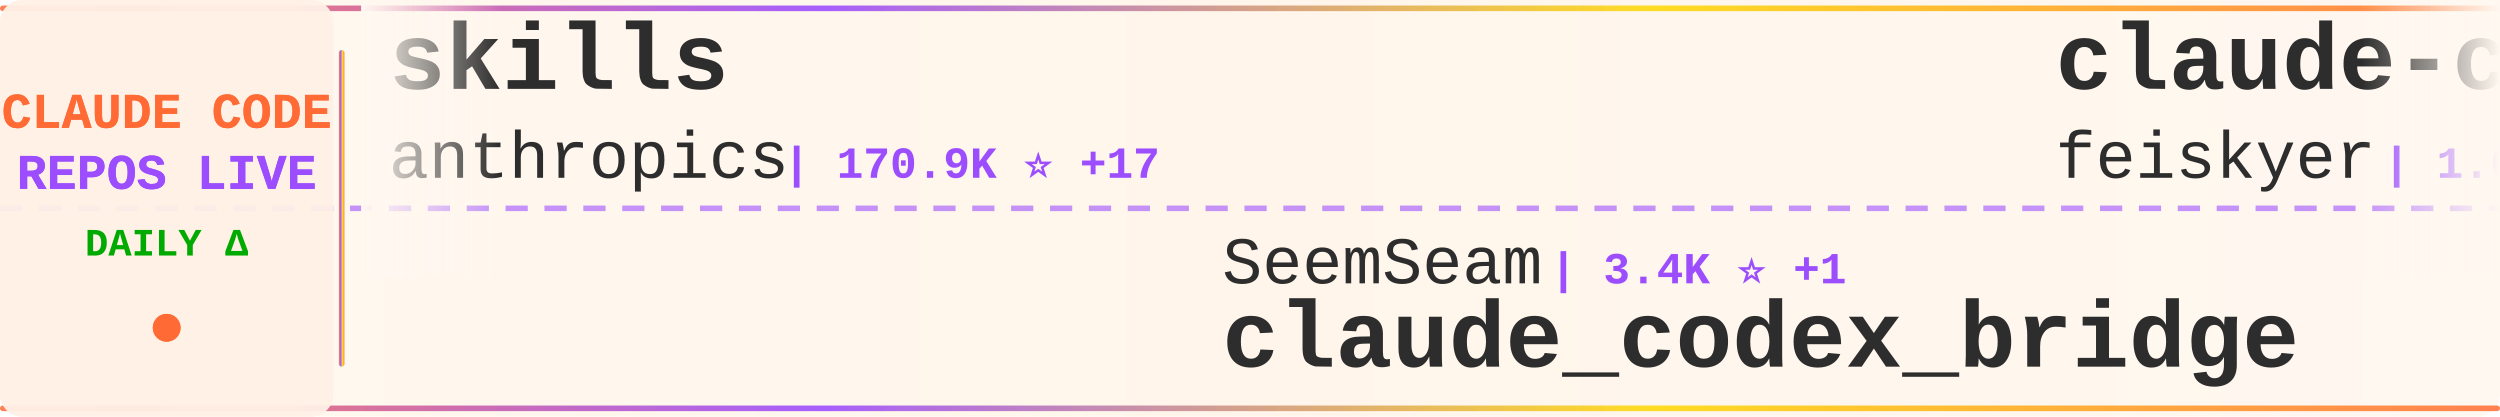
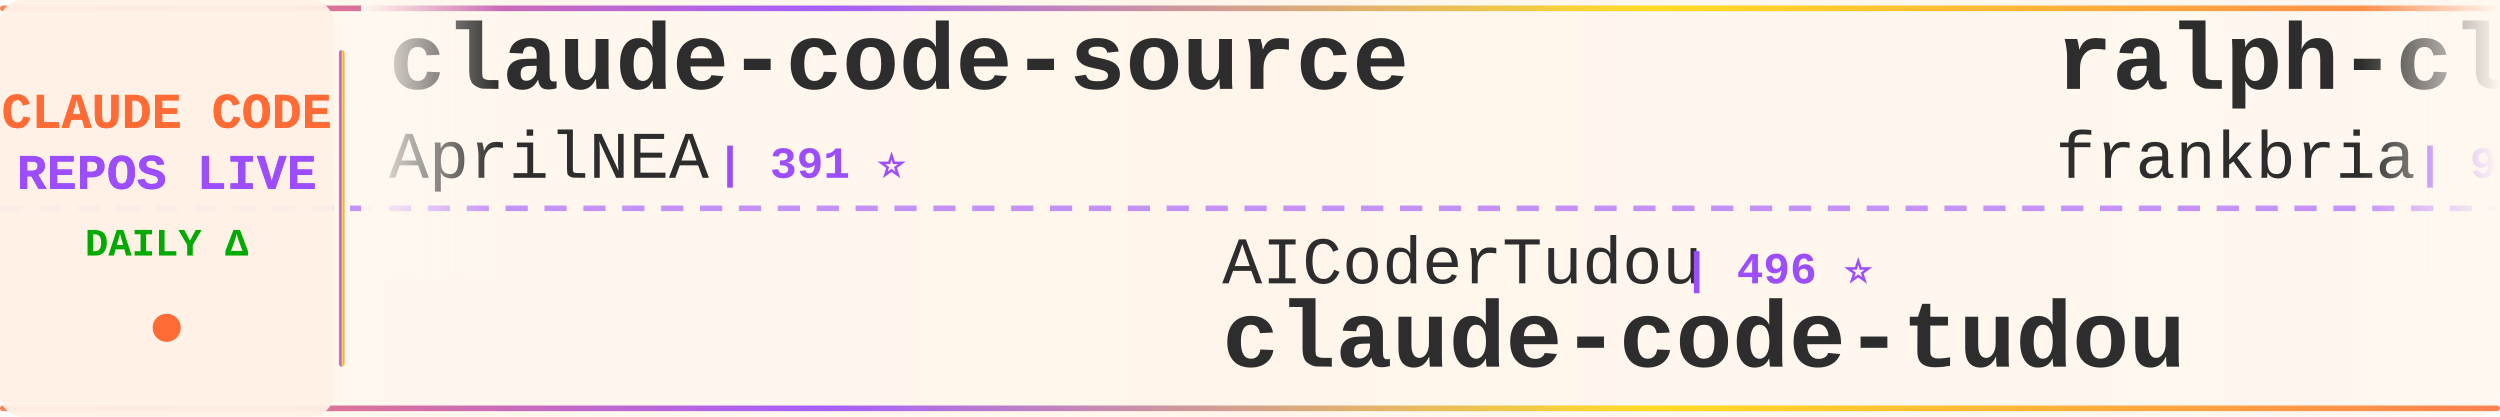
<svg xmlns="http://www.w3.org/2000/svg" width="900" height="150">
  <defs>
    <linearGradient id="tickerBg" x1="0%" y1="0%" x2="100%" y2="0%">
      <stop offset="0%" style="stop-color:#fff8f0;stop-opacity:0.98" />
      <stop offset="50%" style="stop-color:#fff5eb;stop-opacity:1" />
      <stop offset="100%" style="stop-color:#fff8f0;stop-opacity:0.98" />
    </linearGradient>
    <linearGradient id="borderGrad" x1="0%" y1="0%" x2="100%" y2="0%">
      <stop offset="0%" style="stop-color:#FF6B35;stop-opacity:0.85">
        <animate attributeName="stop-opacity" values="0.85;1;0.85" dur="2s" repeatCount="indefinite" />
      </stop>
      <stop offset="33%" style="stop-color:#9C4EFF;stop-opacity:0.9">
        <animate attributeName="stop-opacity" values="0.9;1;0.9" dur="2.2s" repeatCount="indefinite" />
      </stop>
      <stop offset="66%" style="stop-color:#FFD700;stop-opacity:0.85">
        <animate attributeName="stop-opacity" values="0.85;1;0.85" dur="1.8s" repeatCount="indefinite" />
      </stop>
      <stop offset="100%" style="stop-color:#FF6B35;stop-opacity:0.85">
        <animate attributeName="stop-opacity" values="0.85;1;0.85" dur="2s" repeatCount="indefinite" />
      </stop>
    </linearGradient>
    <filter id="textGlow">
      <feGaussianBlur stdDeviation="0.15" result="coloredBlur" />
      <feMerge>
        <feMergeNode in="coloredBlur" />
        <feMergeNode in="SourceGraphic" />
      </feMerge>
    </filter>
    <filter id="metricGlow">
      <feGaussianBlur stdDeviation="0.2" result="coloredBlur" />
      <feMerge>
        <feMergeNode in="coloredBlur" />
        <feMergeNode in="SourceGraphic" />
      </feMerge>
    </filter>
    <linearGradient id="leftFade" x1="0%" y1="0%" x2="100%" y2="0%">
      <stop offset="0%" style="stop-color:#fff8f0;stop-opacity:1" />
      <stop offset="100%" style="stop-color:#fff8f0;stop-opacity:0" />
    </linearGradient>
    <linearGradient id="rightFade" x1="0%" y1="0%" x2="100%" y2="0%">
      <stop offset="0%" style="stop-color:#fff8f0;stop-opacity:0" />
      <stop offset="100%" style="stop-color:#fff8f0;stop-opacity:1" />
    </linearGradient>
  </defs>
  <rect width="900" height="150" fill="url(#tickerBg)" rx="8" />
  <rect x="0" y="2" width="900" height="2" fill="url(#borderGrad)" rx="1" />
  <rect x="0" y="146" width="900" height="2" fill="url(#borderGrad)" rx="1" />
  <line x1="0" y1="75" x2="900" y2="75" stroke="#9C4EFF" stroke-width="2" stroke-dasharray="8 6" opacity="0.6" />
  <rect x="0" y="0" width="120" height="150" fill="#fff0e6" opacity="0.95" rx="8" />
  <text x="60" y="46" font-family="'Courier New', monospace" font-size="18" font-weight="bold" fill="#FF6B35" text-anchor="middle" filter="url(#textGlow)">
    CLAUDE CODE
  </text>
  <text x="60" y="68" font-family="'Courier New', monospace" font-size="18" font-weight="bold" fill="#9C4EFF" text-anchor="middle" filter="url(#textGlow)">
    REPOS LIVE
  </text>
  <text x="60" y="92" font-family="'Courier New', monospace" font-size="14" font-weight="bold" fill="#00aa00" text-anchor="middle">
    DAILY Δ
  </text>
  <circle cx="60" cy="118" r="5" fill="#FF6B35" filter="url(#metricGlow)">
    <animate attributeName="r" values="4;6;4" dur="1.5s" repeatCount="indefinite" />
    <animate attributeName="opacity" values="0.6;1;0.6" dur="1.5s" repeatCount="indefinite" />
  </circle>
  <rect x="122" y="18" width="2" height="114" fill="url(#borderGrad)" rx="1" />
  <clipPath id="tickerClip">
    <rect x="130" y="0" width="770" height="150" />
  </clipPath>
  <g clip-path="url(#tickerClip)">
    <g id="tickerItems">
      <animateTransform attributeName="transform" attributeType="XML" type="translate" from="0 0" to="-3000 0" dur="54s" repeatCount="indefinite" />
      <g transform="translate(0, 0)">
-         <text x="140" y="32" font-family="'Courier New', monospace" font-size="34" font-weight="bold" fill="#2d2d2d">skills</text>
-         <text x="140" y="64" font-family="'Courier New', monospace" font-size="24" font-weight="normal" fill="#2d2d2d" opacity="1.0">anthropics</text>
-         <text x="282" y="64" font-family="'Courier New', monospace" font-size="16" font-weight="bold" fill="#9C4EFF"> | 170.9K ⭐ +17</text>
+         <text x="140" y="32" font-family="'Courier New', monospace" font-size="34" font-weight="bold" fill="#2d2d2d">claude-code-source</text>
+         <text x="140" y="64" font-family="'Courier New', monospace" font-size="24" font-weight="normal" fill="#2d2d2d" opacity="1.0">AprilNEA</text>
+         <text x="258" y="64" font-family="'Courier New', monospace" font-size="16" font-weight="bold" fill="#9C4EFF"> | 391 ⭐</text>
      </g>
      <g transform="translate(300, 0)">
-         <text x="140" y="102" font-family="'Courier New', monospace" font-size="24" font-weight="normal" fill="#2d2d2d" opacity="1.0">SeemSeam</text>
-         <text x="258" y="102" font-family="'Courier New', monospace" font-size="16" font-weight="bold" fill="#9C4EFF"> | 3.4K ⭐ +1</text>
-         <text x="140" y="132" font-family="'Courier New', monospace" font-size="34" font-weight="bold" fill="#2d2d2d">claude_codex_bridge</text>
+         <text x="140" y="102" font-family="'Courier New', monospace" font-size="24" font-weight="normal" fill="#2d2d2d" opacity="1.0">AICoderTudou</text>
+         <text x="306" y="102" font-family="'Courier New', monospace" font-size="16" font-weight="bold" fill="#9C4EFF"> | 496 ⭐</text>
+         <text x="140" y="132" font-family="'Courier New', monospace" font-size="34" font-weight="bold" fill="#2d2d2d">claude-code-tudou</text>
      </g>
      <g transform="translate(600, 0)">
-         <text x="140" y="32" font-family="'Courier New', monospace" font-size="34" font-weight="bold" fill="#2d2d2d">claude-code-settings</text>
-         <text x="140" y="64" font-family="'Courier New', monospace" font-size="24" font-weight="normal" fill="#2d2d2d" opacity="1.0">feiskyer</text>
-         <text x="258" y="64" font-family="'Courier New', monospace" font-size="16" font-weight="bold" fill="#9C4EFF"> | 1.6K ⭐</text>
+         <text x="140" y="32" font-family="'Courier New', monospace" font-size="34" font-weight="bold" fill="#2d2d2d">ralph-claude-code</text>
+         <text x="140" y="64" font-family="'Courier New', monospace" font-size="24" font-weight="normal" fill="#2d2d2d" opacity="1.0">frankbria</text>
+         <text x="270" y="64" font-family="'Courier New', monospace" font-size="16" font-weight="bold" fill="#9C4EFF"> | 9.6K ⭐ +1</text>
      </g>
      <g transform="translate(900, 0)">
-         <text x="140" y="102" font-family="'Courier New', monospace" font-size="24" font-weight="normal" fill="#2d2d2d" opacity="1.0">https-deeplearning-ai</text>
-         <text x="414" y="102" font-family="'Courier New', monospace" font-size="16" font-weight="bold" fill="#9C4EFF"> | 544 ⭐</text>
-         <text x="140" y="132" font-family="'Courier New', monospace" font-size="34" font-weight="bold" fill="#2d2d2d">sc-claude-code-files</text>
+         <text x="140" y="102" font-family="'Courier New', monospace" font-size="24" font-weight="normal" fill="#2d2d2d" opacity="1.0">asgeirtj</text>
+         <text x="258" y="102" font-family="'Courier New', monospace" font-size="16" font-weight="bold" fill="#9C4EFF"> | 63.3K ⭐ +7</text>
+         <text x="140" y="132" font-family="'Courier New', monospace" font-size="34" font-weight="bold" fill="#2d2d2d">system_prompts_leaks</text>
      </g>
      <g transform="translate(1200, 0)">
-         <text x="140" y="32" font-family="'Courier New', monospace" font-size="34" font-weight="bold" fill="#2d2d2d">claude-code-spec-workflo...</text>
-         <text x="140" y="64" font-family="'Courier New', monospace" font-size="24" font-weight="normal" fill="#2d2d2d" opacity="1.0">Pimzino</text>
-         <text x="246" y="64" font-family="'Courier New', monospace" font-size="16" font-weight="bold" fill="#9C4EFF"> | 3.8K ⭐</text>
+         <text x="140" y="32" font-family="'Courier New', monospace" font-size="34" font-weight="bold" fill="#2d2d2d">claude_code_src</text>
+         <text x="140" y="64" font-family="'Courier New', monospace" font-size="24" font-weight="normal" fill="#2d2d2d" opacity="1.0">ponponon</text>
+         <text x="258" y="64" font-family="'Courier New', monospace" font-size="16" font-weight="bold" fill="#9C4EFF"> | 2.3K ⭐</text>
      </g>
      <g transform="translate(1500, 0)">
-         <text x="140" y="102" font-family="'Courier New', monospace" font-size="24" font-weight="normal" fill="#2d2d2d" opacity="1.0">ChinaSiro</text>
-         <text x="270" y="102" font-family="'Courier New', monospace" font-size="16" font-weight="bold" fill="#9C4EFF"> | 9.6K ⭐ +1</text>
-         <text x="140" y="132" font-family="'Courier New', monospace" font-size="34" font-weight="bold" fill="#2d2d2d">claude-code-sourcemap</text>
+         <text x="140" y="102" font-family="'Courier New', monospace" font-size="24" font-weight="normal" fill="#2d2d2d" opacity="1.0">multica-ai</text>
+         <text x="282" y="102" font-family="'Courier New', monospace" font-size="16" font-weight="bold" fill="#9C4EFF"> | 205.0K ⭐ +35</text>
+         <text x="140" y="132" font-family="'Courier New', monospace" font-size="34" font-weight="bold" fill="#2d2d2d">andrej-karpathy-skills</text>
      </g>
      <g transform="translate(1800, 0)">
-         <text x="140" y="32" font-family="'Courier New', monospace" font-size="34" font-weight="bold" fill="#2d2d2d">claude-code-best-practic...</text>
-         <text x="140" y="64" font-family="'Courier New', monospace" font-size="24" font-weight="normal" fill="#2d2d2d" opacity="1.0">shanraisshan</text>
-         <text x="306" y="64" font-family="'Courier New', monospace" font-size="16" font-weight="bold" fill="#9C4EFF"> | 64.8K ⭐</text>
+         <text x="140" y="32" font-family="'Courier New', monospace" font-size="34" font-weight="bold" fill="#2d2d2d">collection-claude-code-s...</text>
+         <text x="140" y="64" font-family="'Courier New', monospace" font-size="24" font-weight="normal" fill="#2d2d2d" opacity="1.0">chauncygu</text>
+         <text x="270" y="64" font-family="'Courier New', monospace" font-size="16" font-weight="bold" fill="#9C4EFF"> | 2.8K ⭐</text>
      </g>
      <g transform="translate(2100, 0)">
-         <text x="140" y="102" font-family="'Courier New', monospace" font-size="24" font-weight="normal" fill="#2d2d2d" opacity="1.0">JrCx7scC</text>
-         <text x="258" y="102" font-family="'Courier New', monospace" font-size="16" font-weight="bold" fill="#9C4EFF"> | 374 ⭐</text>
-         <text x="140" y="132" font-family="'Courier New', monospace" font-size="34" font-weight="bold" fill="#2d2d2d">claude-code-source</text>
+         <text x="140" y="102" font-family="'Courier New', monospace" font-size="24" font-weight="normal" fill="#2d2d2d" opacity="1.0">affaan-m</text>
+         <text x="258" y="102" font-family="'Courier New', monospace" font-size="16" font-weight="bold" fill="#9C4EFF"> | 241.9K ⭐ +45</text>
+         <text x="140" y="132" font-family="'Courier New', monospace" font-size="34" font-weight="bold" fill="#2d2d2d">ECC</text>
      </g>
      <g transform="translate(2400, 0)">
-         <text x="140" y="32" font-family="'Courier New', monospace" font-size="34" font-weight="bold" fill="#2d2d2d">claude-code-hub</text>
-         <text x="140" y="64" font-family="'Courier New', monospace" font-size="24" font-weight="normal" fill="#2d2d2d" opacity="1.0">ding113</text>
-         <text x="246" y="64" font-family="'Courier New', monospace" font-size="16" font-weight="bold" fill="#9C4EFF"> | 3.3K ⭐</text>
+         <text x="140" y="32" font-family="'Courier New', monospace" font-size="34" font-weight="bold" fill="#2d2d2d">claude-code-system-promp...</text>
+         <text x="140" y="64" font-family="'Courier New', monospace" font-size="24" font-weight="normal" fill="#2d2d2d" opacity="1.0">Piebald-AI</text>
+         <text x="282" y="64" font-family="'Courier New', monospace" font-size="16" font-weight="bold" fill="#9C4EFF"> | 12.4K ⭐ +3</text>
      </g>
      <g transform="translate(2700, 0)">
-         <text x="140" y="102" font-family="'Courier New', monospace" font-size="24" font-weight="normal" fill="#2d2d2d" opacity="1.0">fuergaosi233</text>
-         <text x="306" y="102" font-family="'Courier New', monospace" font-size="16" font-weight="bold" fill="#9C4EFF"> | 2.8K ⭐ +1</text>
-         <text x="140" y="132" font-family="'Courier New', monospace" font-size="34" font-weight="bold" fill="#2d2d2d">claude-code-proxy</text>
+         <text x="140" y="102" font-family="'Courier New', monospace" font-size="24" font-weight="normal" fill="#2d2d2d" opacity="1.0">kodu-ai</text>
+         <text x="246" y="102" font-family="'Courier New', monospace" font-size="16" font-weight="bold" fill="#9C4EFF"> | 5.2K ⭐</text>
+         <text x="140" y="132" font-family="'Courier New', monospace" font-size="34" font-weight="bold" fill="#2d2d2d">claude-coder</text>
      </g>
      <g transform="translate(3000, 0)">
-         <text x="140" y="32" font-family="'Courier New', monospace" font-size="34" font-weight="bold" fill="#2d2d2d">skills</text>
-         <text x="140" y="64" font-family="'Courier New', monospace" font-size="24" font-weight="normal" fill="#2d2d2d" opacity="1.0">anthropics</text>
-         <text x="282" y="64" font-family="'Courier New', monospace" font-size="16" font-weight="bold" fill="#9C4EFF"> | 170.9K ⭐ +17</text>
+         <text x="140" y="32" font-family="'Courier New', monospace" font-size="34" font-weight="bold" fill="#2d2d2d">claude-code-source</text>
+         <text x="140" y="64" font-family="'Courier New', monospace" font-size="24" font-weight="normal" fill="#2d2d2d" opacity="1.0">AprilNEA</text>
+         <text x="258" y="64" font-family="'Courier New', monospace" font-size="16" font-weight="bold" fill="#9C4EFF"> | 391 ⭐</text>
      </g>
      <g transform="translate(3300, 0)">
-         <text x="140" y="102" font-family="'Courier New', monospace" font-size="24" font-weight="normal" fill="#2d2d2d" opacity="1.0">SeemSeam</text>
-         <text x="258" y="102" font-family="'Courier New', monospace" font-size="16" font-weight="bold" fill="#9C4EFF"> | 3.4K ⭐ +1</text>
-         <text x="140" y="132" font-family="'Courier New', monospace" font-size="34" font-weight="bold" fill="#2d2d2d">claude_codex_bridge</text>
+         <text x="140" y="102" font-family="'Courier New', monospace" font-size="24" font-weight="normal" fill="#2d2d2d" opacity="1.0">AICoderTudou</text>
+         <text x="306" y="102" font-family="'Courier New', monospace" font-size="16" font-weight="bold" fill="#9C4EFF"> | 496 ⭐</text>
+         <text x="140" y="132" font-family="'Courier New', monospace" font-size="34" font-weight="bold" fill="#2d2d2d">claude-code-tudou</text>
      </g>
      <g transform="translate(3600, 0)">
-         <text x="140" y="32" font-family="'Courier New', monospace" font-size="34" font-weight="bold" fill="#2d2d2d">claude-code-settings</text>
-         <text x="140" y="64" font-family="'Courier New', monospace" font-size="24" font-weight="normal" fill="#2d2d2d" opacity="1.0">feiskyer</text>
-         <text x="258" y="64" font-family="'Courier New', monospace" font-size="16" font-weight="bold" fill="#9C4EFF"> | 1.6K ⭐</text>
+         <text x="140" y="32" font-family="'Courier New', monospace" font-size="34" font-weight="bold" fill="#2d2d2d">ralph-claude-code</text>
+         <text x="140" y="64" font-family="'Courier New', monospace" font-size="24" font-weight="normal" fill="#2d2d2d" opacity="1.0">frankbria</text>
+         <text x="270" y="64" font-family="'Courier New', monospace" font-size="16" font-weight="bold" fill="#9C4EFF"> | 9.6K ⭐ +1</text>
      </g>
      <g transform="translate(3900, 0)">
-         <text x="140" y="102" font-family="'Courier New', monospace" font-size="24" font-weight="normal" fill="#2d2d2d" opacity="1.0">https-deeplearning-ai</text>
-         <text x="414" y="102" font-family="'Courier New', monospace" font-size="16" font-weight="bold" fill="#9C4EFF"> | 544 ⭐</text>
-         <text x="140" y="132" font-family="'Courier New', monospace" font-size="34" font-weight="bold" fill="#2d2d2d">sc-claude-code-files</text>
+         <text x="140" y="102" font-family="'Courier New', monospace" font-size="24" font-weight="normal" fill="#2d2d2d" opacity="1.0">asgeirtj</text>
+         <text x="258" y="102" font-family="'Courier New', monospace" font-size="16" font-weight="bold" fill="#9C4EFF"> | 63.3K ⭐ +7</text>
+         <text x="140" y="132" font-family="'Courier New', monospace" font-size="34" font-weight="bold" fill="#2d2d2d">system_prompts_leaks</text>
      </g>
    </g>
  </g>
  <rect x="130" y="0" width="50" height="100" fill="url(#leftFade)" />
  <rect x="850" y="0" width="50" height="100" fill="url(#rightFade)" />
</svg>
